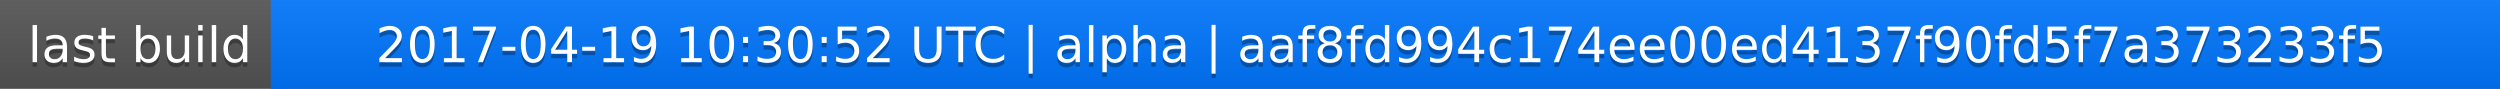
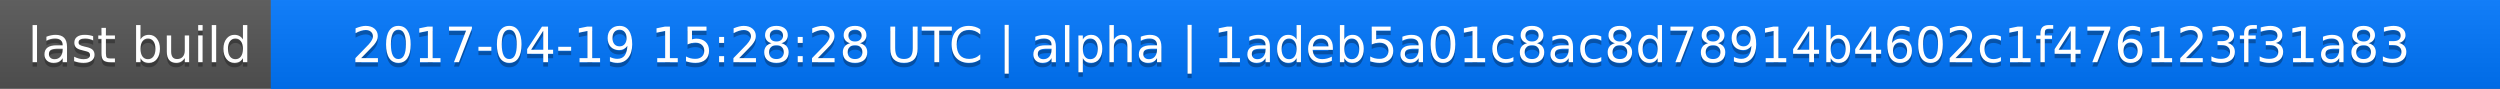
<svg xmlns="http://www.w3.org/2000/svg" width="563" height="20">
  <linearGradient id="a" x2="0" y2="100%">
    <stop offset="0" stop-color="#bbb" stop-opacity=".1" />
    <stop offset="1" stop-opacity=".1" />
  </linearGradient>
  <rect rx="0" width="563" height="20" fill="#555" />
  <rect rx="0" x="61" width="502" height="20" fill="#07f" />
  <path fill="#07f" d="M61 0h4v20h-4z" />
  <rect rx="0" width="563" height="20" fill="url(#a)" />
  <g fill="#fff" text-anchor="middle" font-family="DejaVu Sans,Verdana,Geneva,sans-serif" font-size="11">
    <text x="31.5" y="15" fill="#010101" fill-opacity=".3">last build</text>
    <text x="31.5" y="14">last build</text>
-     <text x="311" y="15" fill="#010101" fill-opacity=".3">2017-04-19 10:30:52 UTC | alpha | aaf8fd994c174ee00ed4137f90fd5f7a373233f5</text>
-     <text x="311" y="14">2017-04-19 10:30:52 UTC | alpha | aaf8fd994c174ee00ed4137f90fd5f7a373233f5</text>
+     <text x="311" y="15" fill="#010101" fill-opacity=".3">2017-04-19 15:28:28 UTC | alpha | 1adeb5a01c8ac8d78914b4602c1f476123f31a83</text>
+     <text x="311" y="14">2017-04-19 15:28:28 UTC | alpha | 1adeb5a01c8ac8d78914b4602c1f476123f31a83</text>
  </g>
</svg>
